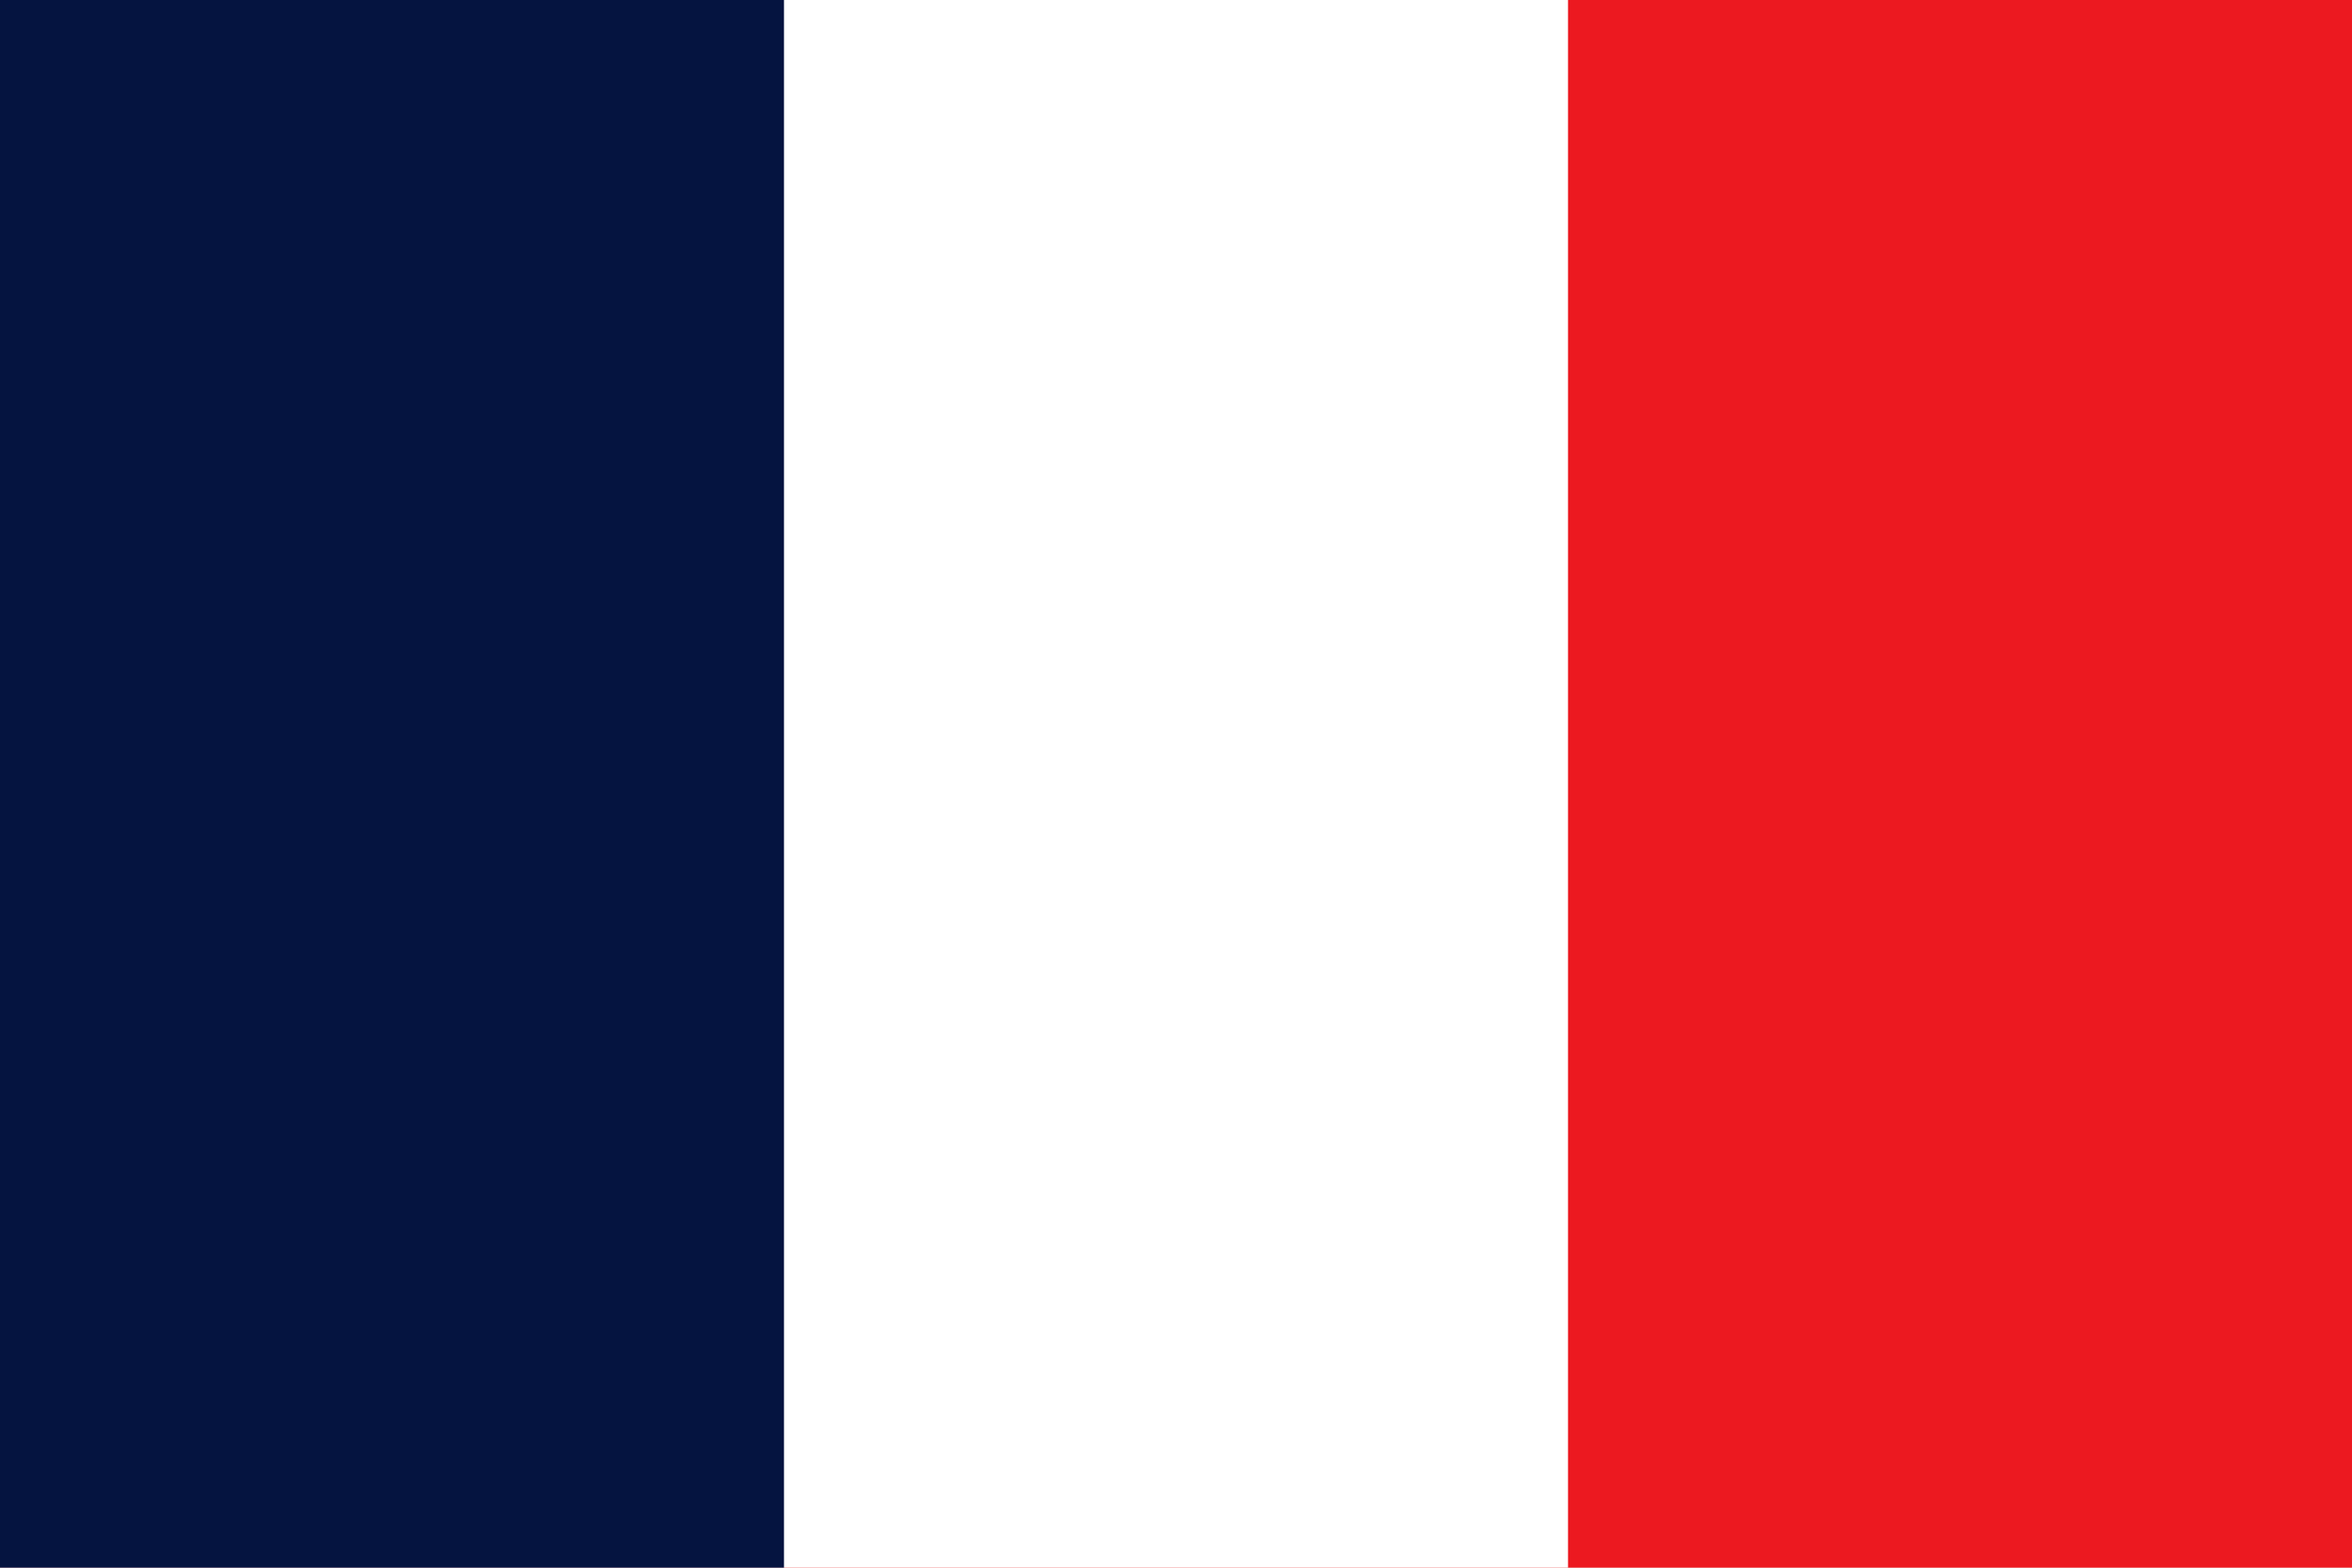
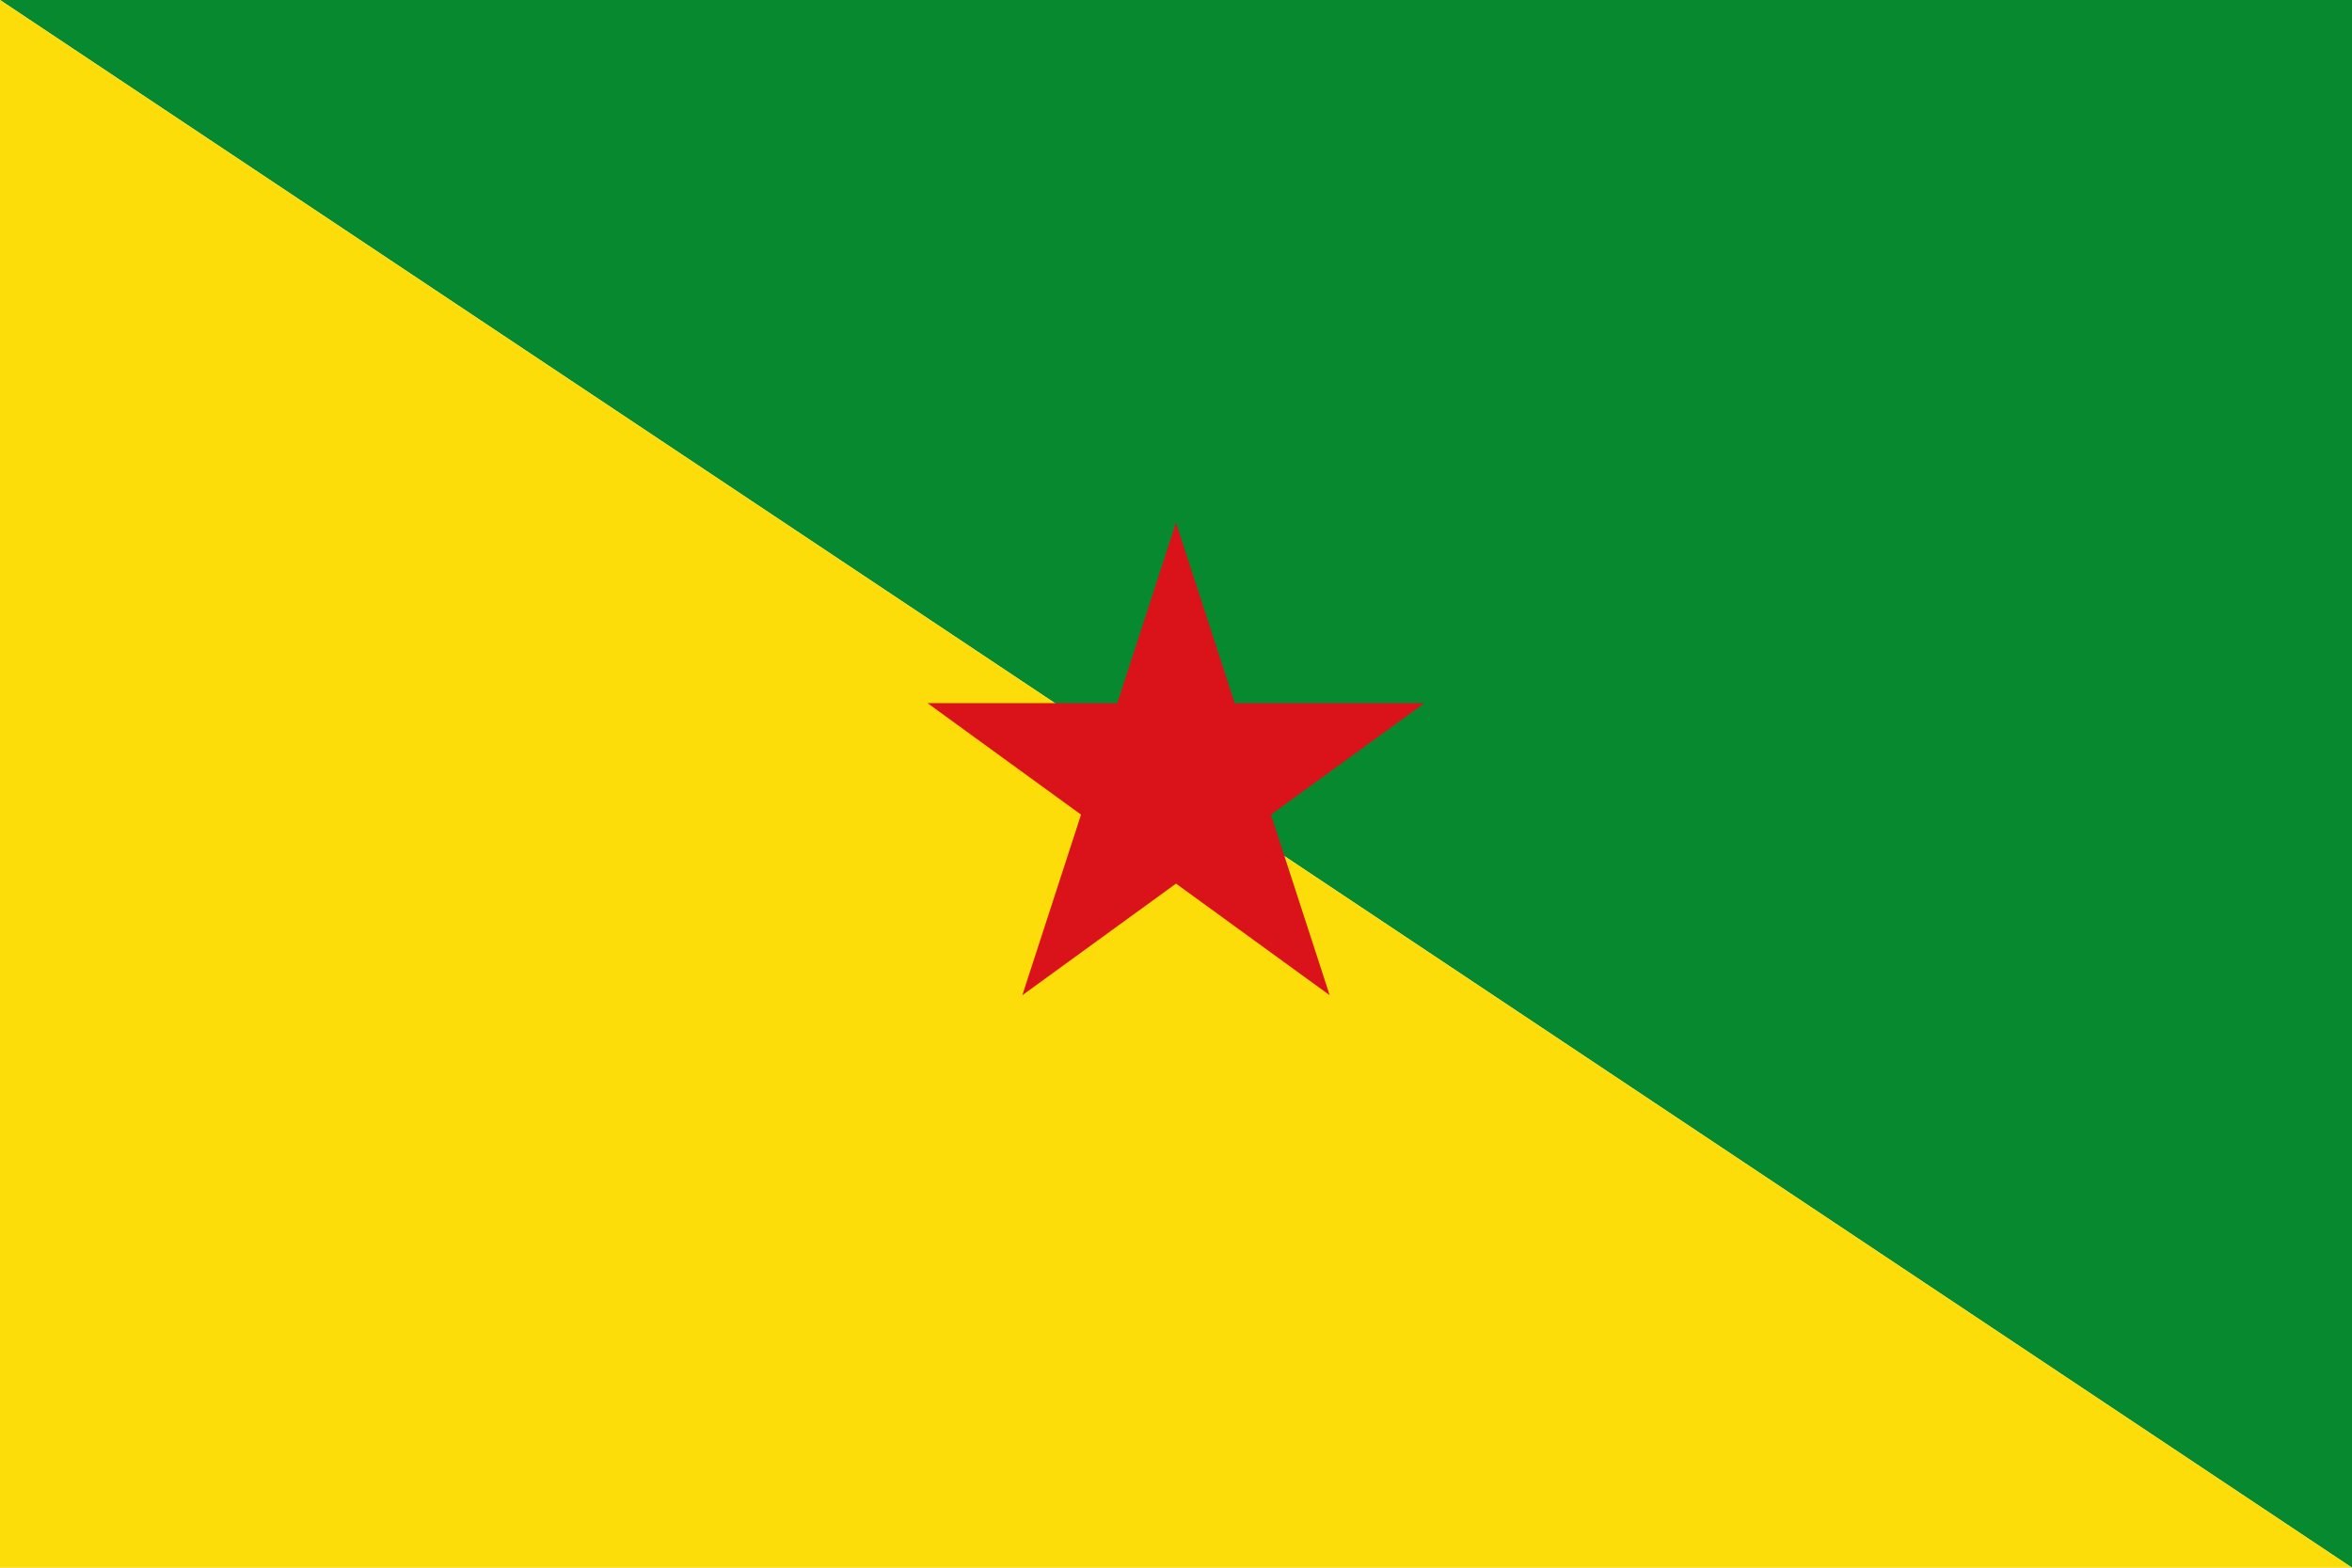
- <svg xmlns="http://www.w3.org/2000/svg" viewBox="0 0 3 2">
-   <path fill="#EC1920" d="M0 0h3v2H0z" />
-   <path fill="#fff" d="M0 0h2v2H0z" />
-   <path fill="#051440" d="M0 0h1v2H0z" />
+ <svg xmlns="http://www.w3.org/2000/svg" width="900" height="600" id="Flag of French Guiana">
+   <polygon fill="#078930" points="0,0 900,0 900,600" />
+   <polygon fill="#FCDD09" points="0,0  900,600  0,600" />
+   <polygon fill="#DA121A" id="pentagram" transform="translate(450,300) scale(100) rotate(0)" points="0,-1        0.588,0.809        -0.951,-0.309        0.951,-0.309        -0.588,0.809" />
</svg>
